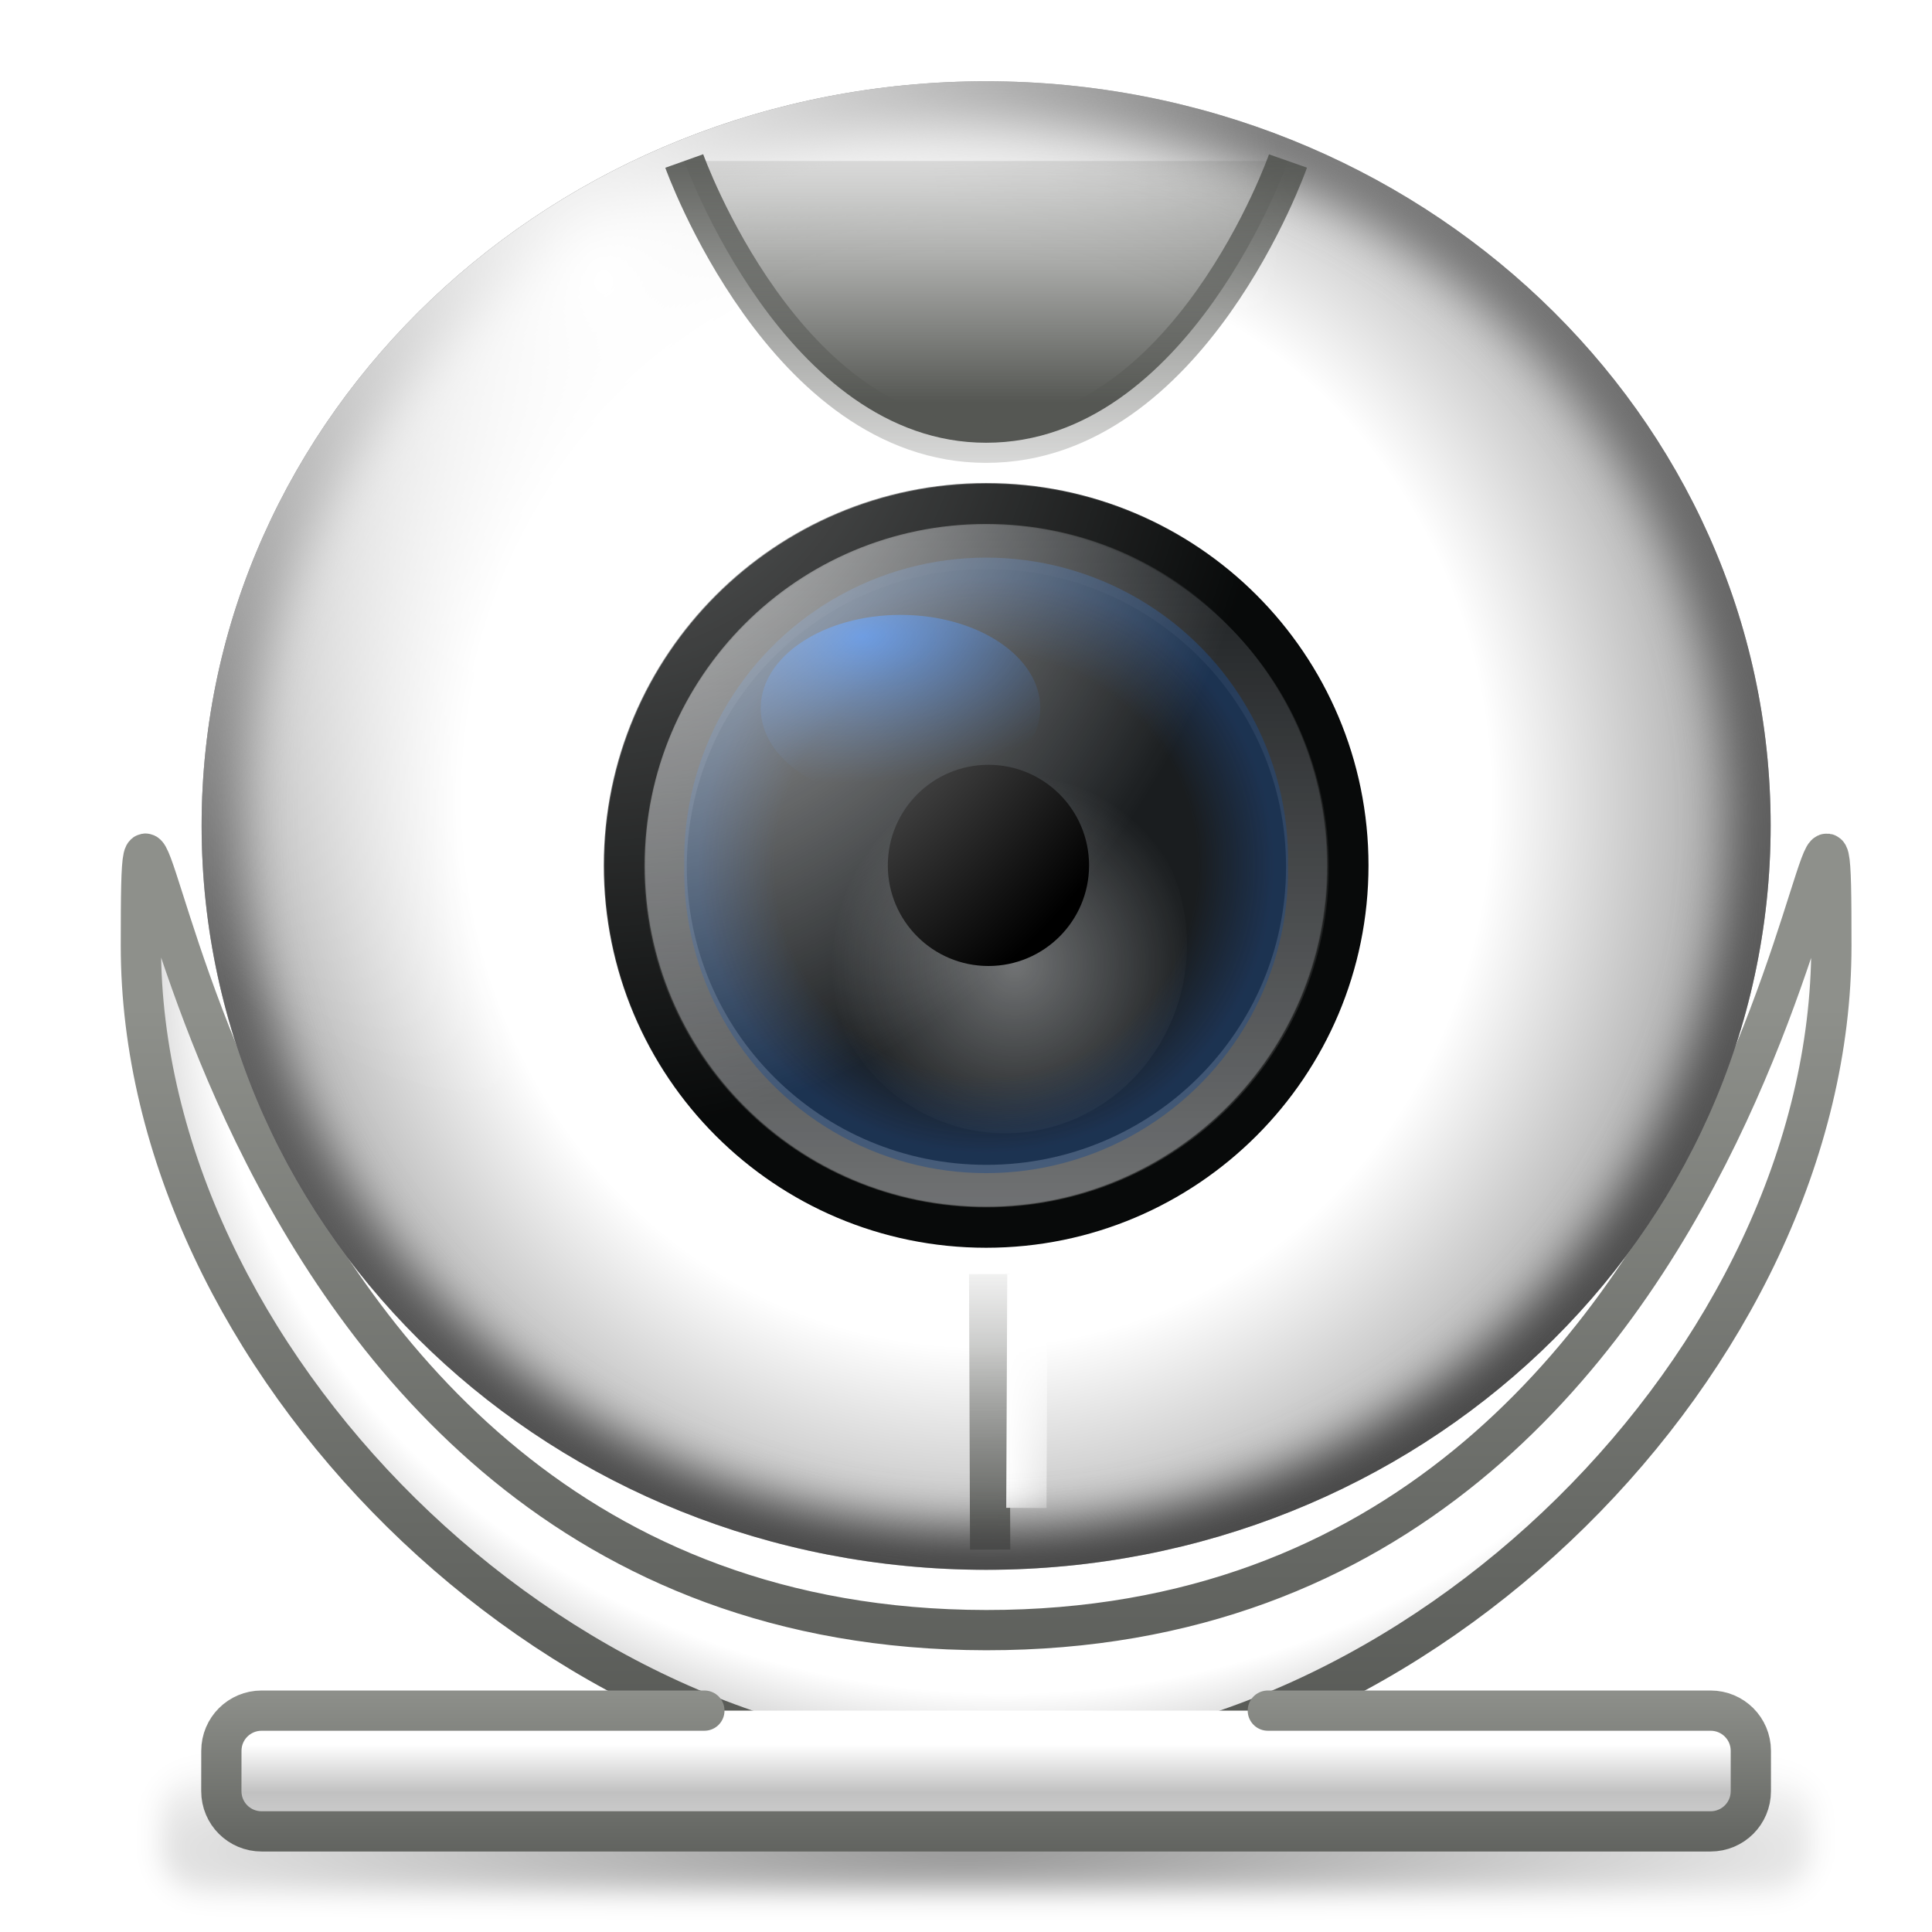
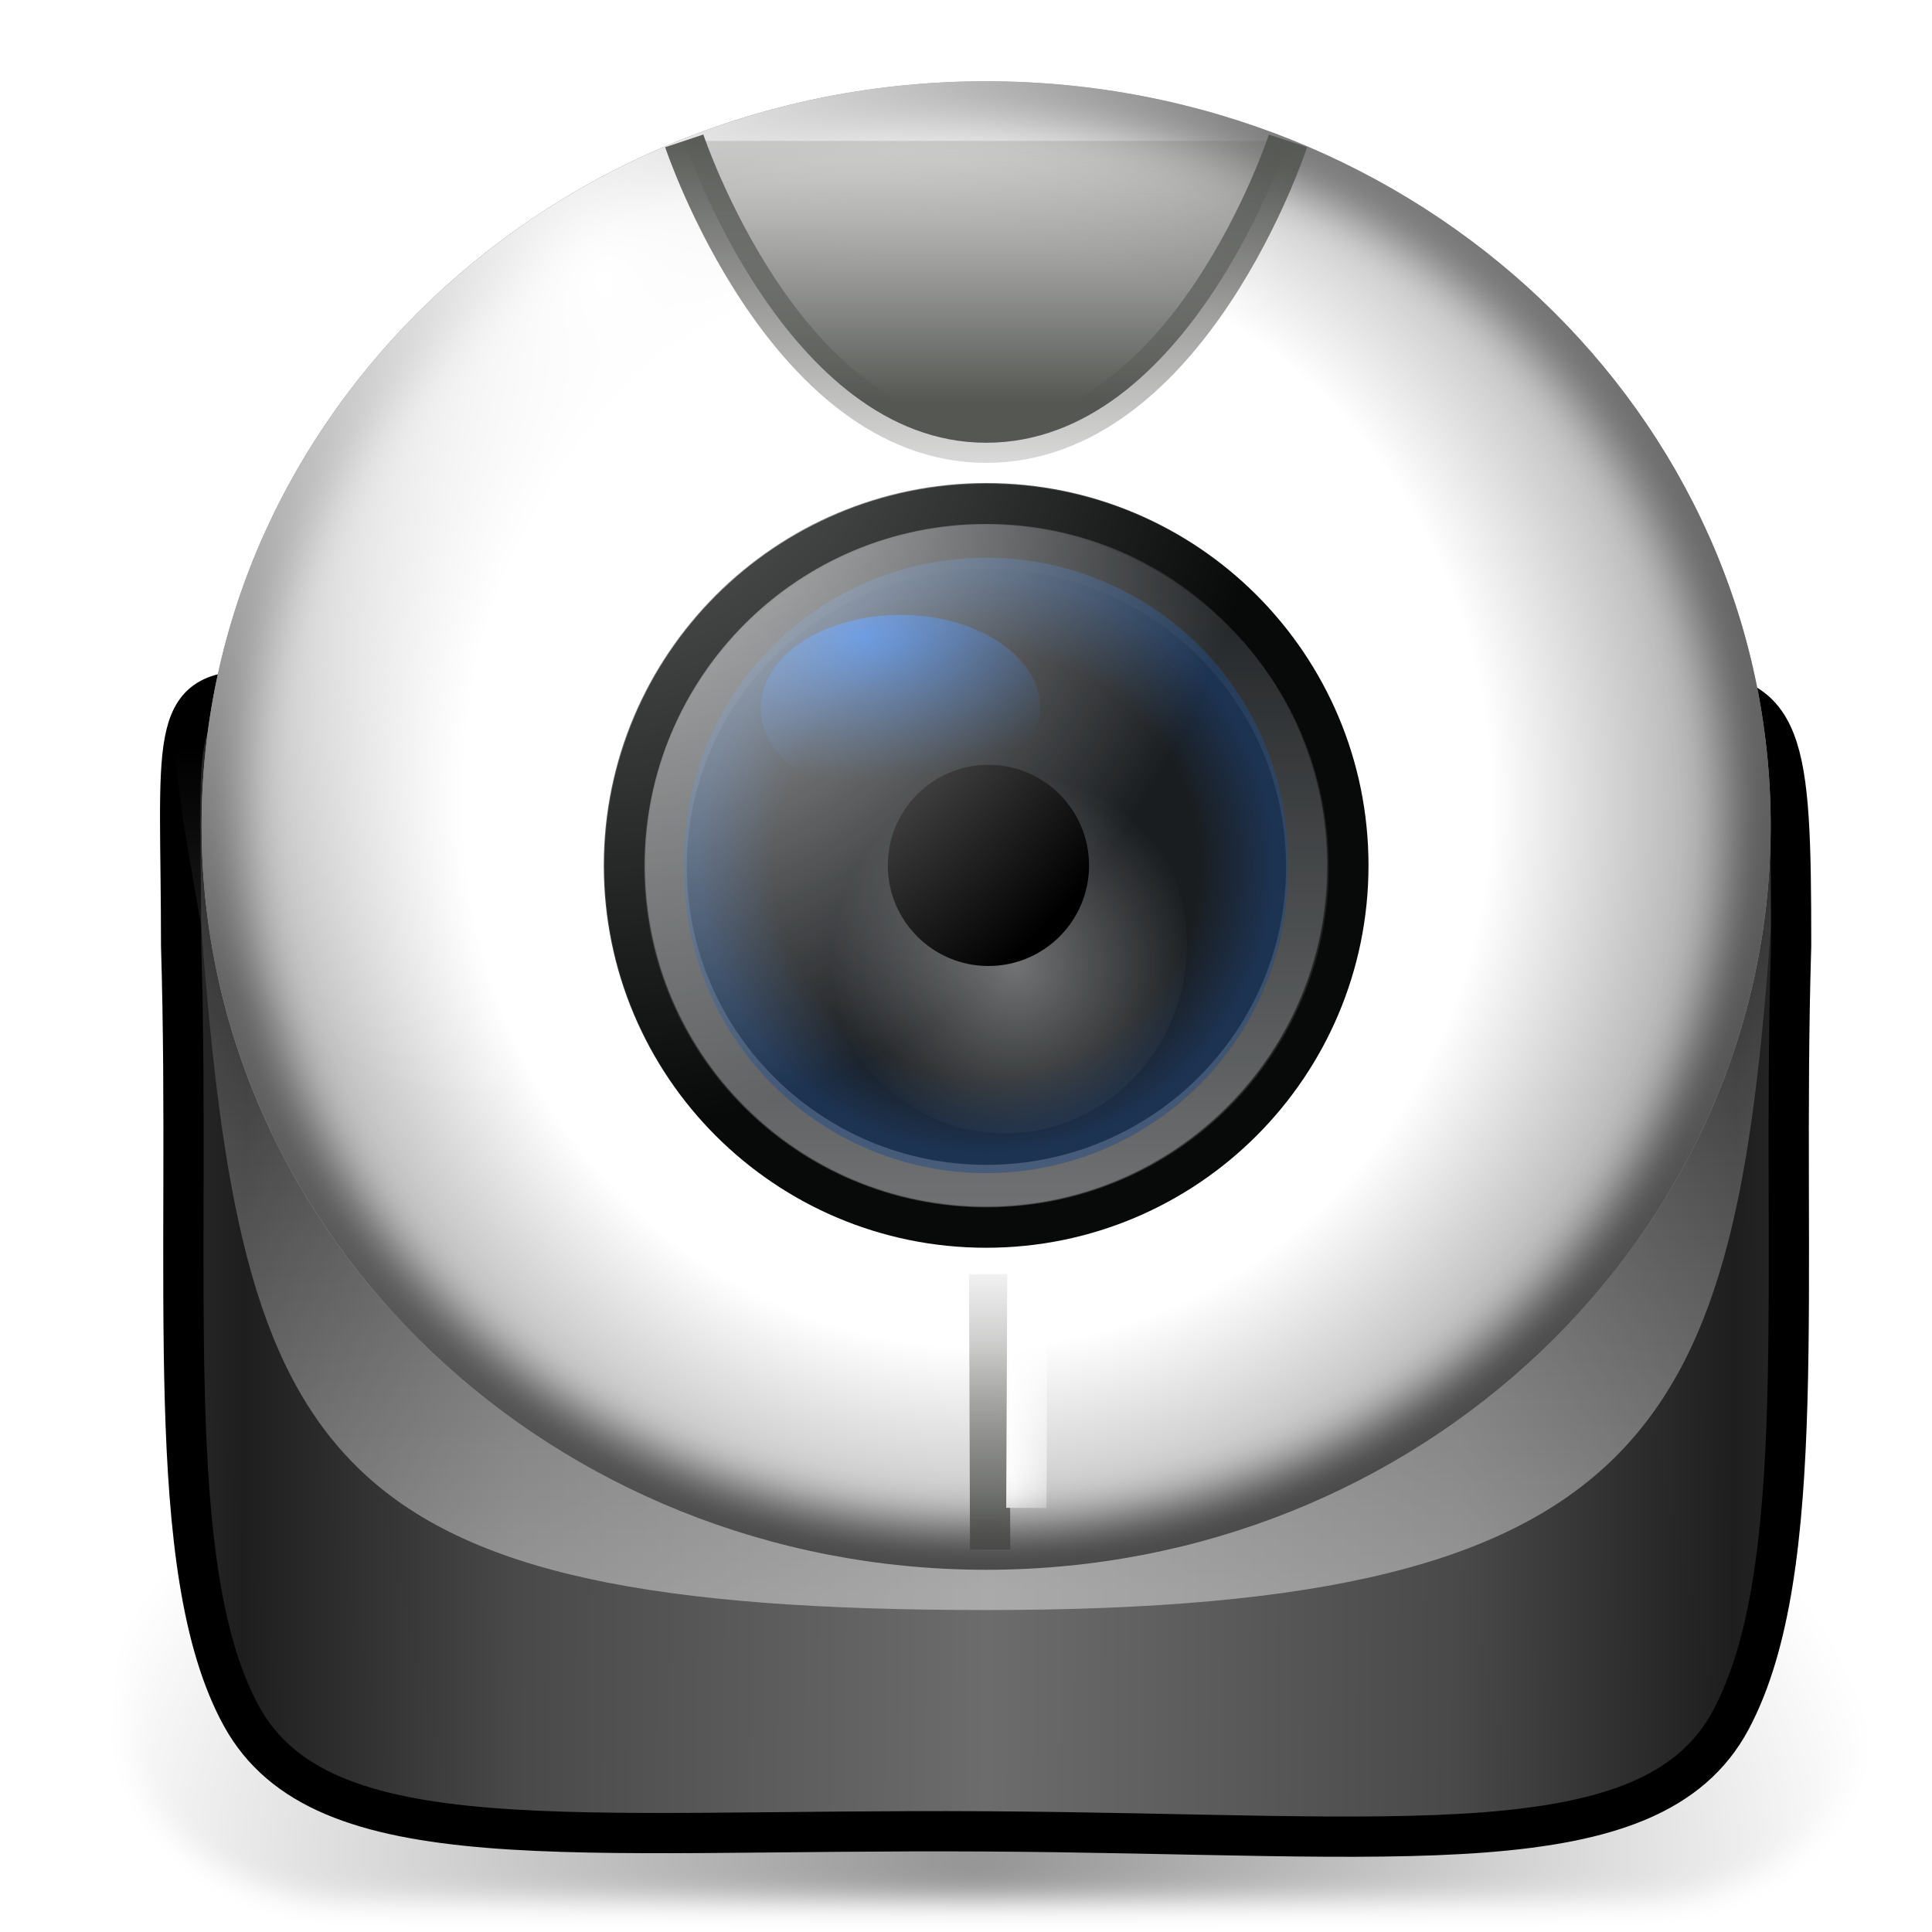
<svg xmlns="http://www.w3.org/2000/svg" xmlns:xlink="http://www.w3.org/1999/xlink" version="1.1" width="48" height="48" id="svg2679">
  <defs id="defs2681">
    <linearGradient id="linearGradient3901">
      <stop id="stop3903" style="stop-color:#000000;stop-opacity:1" offset="0" />
      <stop id="stop3905" style="stop-color:#000000;stop-opacity:0" offset="1" />
    </linearGradient>
    <linearGradient id="linearGradient3873">
      <stop id="stop3875" style="stop-color:#ffffff;stop-opacity:1" offset="0" />
      <stop id="stop3877" style="stop-color:#ffffff;stop-opacity:0" offset="1" />
-     </linearGradient>
-     <linearGradient id="linearGradient3844">
-       <stop id="stop3846" style="stop-color:#ffffff;stop-opacity:1" offset="0" />
-       <stop id="stop3848" style="stop-color:#ffffff;stop-opacity:1" offset="0.583" />
-       <stop id="stop3850" style="stop-color:#c1c1c1;stop-opacity:1" offset="0.657" />
-       <stop id="stop3852" style="stop-color:#e3e3e3;stop-opacity:1" offset="1" />
-     </linearGradient>
-     <linearGradient id="linearGradient3804">
-       <stop id="stop3806" style="stop-color:#ffffff;stop-opacity:1" offset="0" />
-       <stop id="stop3808" style="stop-color:#ffffff;stop-opacity:1" offset="0.369" />
-       <stop id="stop3810" style="stop-color:#c1c1c1;stop-opacity:1" offset="0.607" />
-       <stop id="stop3812" style="stop-color:#e3e3e3;stop-opacity:1" offset="1" />
    </linearGradient>
    <linearGradient id="linearGradient4022">
      <stop id="stop4024" style="stop-color:#ffffff;stop-opacity:1" offset="0" />
      <stop id="stop4026" style="stop-color:#828282;stop-opacity:1" offset="0.074" />
      <stop id="stop4028" style="stop-color:#444444;stop-opacity:1" offset="1" />
    </linearGradient>
    <linearGradient id="linearGradient3944">
      <stop id="stop3946" style="stop-color:#ffffff;stop-opacity:1" offset="0" />
      <stop id="stop3950" style="stop-color:#ffffff;stop-opacity:1" offset="0.647" />
      <stop id="stop3948" style="stop-color:#9b9b9b;stop-opacity:1" offset="1" />
    </linearGradient>
    <linearGradient id="linearGradient3936">
      <stop id="stop3938" style="stop-color:#ffffff;stop-opacity:1" offset="0" />
      <stop id="stop3940" style="stop-color:#828282;stop-opacity:1" offset="0.32" />
      <stop id="stop3942" style="stop-color:#444444;stop-opacity:1" offset="1" />
    </linearGradient>
    <linearGradient id="linearGradient3905">
      <stop id="stop3907" style="stop-color:#0052cb;stop-opacity:1" offset="0" />
      <stop id="stop3909" style="stop-color:#204a87;stop-opacity:0" offset="1" />
    </linearGradient>
    <linearGradient id="linearGradient3827">
      <stop id="stop3829" style="stop-color:#ffffff;stop-opacity:1" offset="0" />
      <stop id="stop3831" style="stop-color:#ffffff;stop-opacity:0" offset="1" />
    </linearGradient>
    <radialGradient cx="32.312" cy="31" r="2.688" fx="32.312" fy="31" id="radialGradient5973" xlink:href="#linearGradient8895" gradientUnits="userSpaceOnUse" gradientTransform="matrix(0.953696,0,0,0.953696,1.496198,1.435424)" />
    <linearGradient id="linearGradient8895">
      <stop id="stop8899" style="stop-color:#204a87;stop-opacity:0" offset="0" />
      <stop id="stop8905" style="stop-color:#204a87;stop-opacity:0" offset="0.733" />
      <stop id="stop8897" style="stop-color:#204a87;stop-opacity:1" offset="1" />
    </linearGradient>
    <radialGradient cx="15.071" cy="23.077" r="1.75" fx="15.071" fy="23.077" id="radialGradient11652" xlink:href="#linearGradient11646" gradientUnits="userSpaceOnUse" gradientTransform="matrix(1.009505,0,0,1.045558,-0.372253,-1.256737)" />
    <linearGradient id="linearGradient11646">
      <stop id="stop11648" style="stop-color:#ffffff;stop-opacity:1" offset="0" />
      <stop id="stop11650" style="stop-color:#ffffff;stop-opacity:0" offset="1" />
    </linearGradient>
    <linearGradient x1="53.135" y1="20.345" x2="53.135" y2="1.675" id="linearGradient3093" xlink:href="#linearGradient3087" gradientUnits="userSpaceOnUse" />
    <linearGradient id="linearGradient3087">
      <stop id="stop3089" style="stop-color:#ffffff;stop-opacity:1" offset="0" />
      <stop id="stop3091" style="stop-color:#ffffff;stop-opacity:0" offset="1" />
    </linearGradient>
    <radialGradient cx="29.023" cy="13.029" r="17.012" fx="29.023" fy="13.029" id="radialGradient6029" xlink:href="#linearGradient3944" gradientUnits="userSpaceOnUse" gradientTransform="matrix(0.01970298,1.233885,-1.160759,0.01853527,38.81428,-16.18095)" />
-     <linearGradient id="linearGradient6035">
-       <stop id="stop6037" style="stop-color:#8e908b;stop-opacity:1" offset="0" />
-       <stop id="stop6039" style="stop-color:#40423f;stop-opacity:1" offset="1" />
-     </linearGradient>
    <linearGradient id="linearGradient7410">
      <stop id="stop7412" style="stop-color:#555753;stop-opacity:1" offset="0" />
      <stop id="stop7414" style="stop-color:#555753;stop-opacity:0" offset="1" />
    </linearGradient>
    <radialGradient cx="20.533" cy="17.6" r="1.25" fx="20.533" fy="17.6" id="radialGradient3911" xlink:href="#linearGradient3905" gradientUnits="userSpaceOnUse" gradientTransform="matrix(1.888485,-0.1585629,0.05837408,1.56428,-19.27028,-6.675356)" />
    <linearGradient x1="24.222" y1="24.078" x2="24.222" y2="19.453" id="linearGradient3968" xlink:href="#linearGradient7410" gradientUnits="userSpaceOnUse" gradientTransform="matrix(-1.729799,0,0,1.729799,66.89951,-2.650164)" />
    <filter color-interpolation-filters="sRGB" id="filter3992">
-       <feGaussianBlur stdDeviation="0.57" id="feGaussianBlur3994" />
+       <feGaussianBlur id="feGaussianBlur3994" stdDeviation="0.57" />
    </filter>
    <clipPath id="clipPath4000">
      <path d="m 43.491,21 c 0,10.207 -8.732,18.491 -19.491,18.491 -10.759,0 -19.491,-8.284 -19.491,-18.491 0,-10.207 8.732,-18.491 19.491,-18.491 10.759,0 19.491,8.284 19.491,18.491 z" id="path4002" style="color:#000000;fill:none;stroke:url(#linearGradient4004);stroke-width:1;stroke-linecap:round;stroke-linejoin:miter;stroke-miterlimit:4.545;stroke-opacity:1;stroke-dasharray:none;stroke-dashoffset:0;marker:none;visibility:visible;display:inline;overflow:visible;filter:url(#filter3992);enable-background:new" />
    </clipPath>
    <linearGradient x1="11.382" y1="-0.284" x2="18.901" y2="40.144" id="linearGradient4004" xlink:href="#linearGradient3936" gradientUnits="userSpaceOnUse" />
    <radialGradient cx="18.491" cy="21.83" r="17.012" fx="18.491" fy="21.83" id="radialGradient4010" xlink:href="#linearGradient3827" gradientUnits="userSpaceOnUse" gradientTransform="matrix(1.2429207e-8,1.234042,-0.9993163,1.1971166e-8,36.81494,-15.81915)" />
    <linearGradient x1="11.382" y1="-0.284" x2="18.901" y2="40.144" id="linearGradient4012" xlink:href="#linearGradient4022" gradientUnits="userSpaceOnUse" />
-     <radialGradient cx="36.754" cy="9.326" r="17.012" fx="36.754" fy="9.326" id="radialGradient3824" xlink:href="#linearGradient3844" gradientUnits="userSpaceOnUse" gradientTransform="matrix(4.5482209e-8,1.822283,-1.998633,5.8026023e-8,43.64021,-42.97678)" />
-     <linearGradient x1="34" y1="22" x2="34" y2="48" id="linearGradient3834" xlink:href="#linearGradient6035" gradientUnits="userSpaceOnUse" gradientTransform="translate(0,3.000001)" />
-     <linearGradient x1="15" y1="40" x2="15" y2="45" id="linearGradient3840" xlink:href="#linearGradient3804" gradientUnits="userSpaceOnUse" gradientTransform="translate(0.5,1.500001)" />
-     <linearGradient x1="31.5" y1="40.5" x2="31.5" y2="47.5" id="linearGradient3855" xlink:href="#linearGradient6035" gradientUnits="userSpaceOnUse" gradientTransform="translate(0.5,1.500001)" />
    <linearGradient x1="23.644" y1="23.568" x2="23.644" y2="17.209" id="linearGradient3861" xlink:href="#linearGradient7410" gradientUnits="userSpaceOnUse" gradientTransform="matrix(-1.729799,0,0,-1.729799,62.89951,43.76798)" />
-     <linearGradient x1="24" y1="10" x2="24" y2="3" id="linearGradient3871" xlink:href="#linearGradient7410" gradientUnits="userSpaceOnUse" />
+     <linearGradient x1="24" y1="10" x2="24" y2="2" id="linearGradient3871" xlink:href="#linearGradient7410" gradientUnits="userSpaceOnUse" />
    <linearGradient x1="25" y1="34" x2="27" y2="34" id="linearGradient3879" xlink:href="#linearGradient3873" gradientUnits="userSpaceOnUse" />
-     <radialGradient cx="24.193" cy="49.031" r="22.084" fx="24.193" fy="49.031" id="radialGradient3909" xlink:href="#linearGradient3901" gradientUnits="userSpaceOnUse" gradientTransform="matrix(1.222605,0,0,0.1396486,-5.578953,39.15288)" />
+     <radialGradient cx="24.193" cy="49.031" r="22.084" fx="24.193" fy="49.031" id="radialGradient3909" xlink:href="#linearGradient3901" gradientUnits="userSpaceOnUse" gradientTransform="matrix(1.032059,-1.3600765e-7,8.9510129e-8,0.6792248,-0.7690211,12.90491)" />
    <filter x="-0.019" y="-0.264" width="1.039" height="1.528" color-interpolation-filters="sRGB" id="filter3911">
-       <feGaussianBlur stdDeviation="0.33" id="feGaussianBlur3913" />
+       <feGaussianBlur id="feGaussianBlur3913" stdDeviation="0.33" />
    </filter>
+     <linearGradient id="linearGradient3787">
+       <stop id="stop3789" style="stop-color:#6c6c6c;stop-opacity:1" offset="0" />
+       <stop id="stop3663" style="stop-color:#494949;stop-opacity:1" offset="0.633" />
+       <stop id="stop3791" style="stop-color:#1e1e1e;stop-opacity:1" offset="1" />
+     </linearGradient>
+     <linearGradient x1="24.787" y1="39.618" x2="24.584" y2="18.331" id="linearGradient3700" xlink:href="#linearGradient3087" gradientUnits="userSpaceOnUse" />
+     <linearGradient x1="23.505" y1="44.124" x2="5" y2="44" id="linearGradient3839" xlink:href="#linearGradient3787" gradientUnits="userSpaceOnUse" gradientTransform="translate(1,0)" spreadMethod="reflect" />
  </defs>
-   <rect width="41" height="3" rx="1.001" x="4" y="44" id="rect3895" style="opacity:0.42;fill:url(#radialGradient3909);fill-opacity:1;stroke:none;filter:url(#filter3911)" />
-   <path d="M 45.5,23.5 C 45.5,33.707 35.259,44.001 24.5,44.001 13.742,44.001 3.5,33.707 3.5,23.5 3.5,13.293 4,40.48 24.5,40.5 45,40.52 45.5,13.293 45.5,23.5 z" id="path3822" style="color:#000000;fill:url(#radialGradient3824);fill-opacity:1;fill-rule:evenodd;stroke:url(#linearGradient3834);stroke-width:1;marker:none;visibility:visible;display:inline;overflow:visible;enable-background:new" />
-   <path d="m 31.499,42.5 10.999,0 c 0.555,0 1.001,0.446 1.001,1 l 0,1 c 0,0.554 -0.446,1 -1.001,1 l -35.998,0 c -0.555,0 -1.001,-0.446 -1.001,-1 L 5.5,43.5 c 0,-0.554 0.446,-1 1.001,-1 l 10.999,0" id="rect3775" style="fill:url(#linearGradient3840);fill-opacity:1;stroke:url(#linearGradient3855);stroke-linecap:round" />
+   <rect width="43" height="13" rx="5.381" ry="4.38" x="3.2" y="34.208" id="rect3895" style="opacity:0.42;fill:url(#radialGradient3909);fill-opacity:1;stroke:none;filter:url(#filter3911)" />
+   <path d="M 44.5,23.5 C 44.25,31.75 45,39 43,42.736 41.026,46.424 34.807,45.564 24.5,45.5 14.193,45.436 8.002,46.282 6,42.639 4,39 4.75,31.75 4.5,23.5 4.5,13.293 3,18.48 23.5,18.5 44,18.52 44.5,13.293 44.5,23.5 z" id="path3820" style="color:#000000;fill:url(#linearGradient3839);fill-opacity:1;fill-rule:evenodd;stroke:#000000;stroke-width:1;stroke-opacity:1;marker:none;visibility:visible;display:inline;overflow:visible;enable-background:new" />
+   <path d="M 44,23 C 43.109,35.376 41.223,40.003 24.5,40.001 8,40 6.015,36.376 5,23 3.22,12.95 4,18.48 24.5,18.5 45,18.52 44,12.793 44,23 z" id="path3696" style="opacity:0.42;color:#000000;fill:url(#linearGradient3700);fill-opacity:1;fill-rule:evenodd;stroke:none;stroke-width:1;marker:none;visibility:visible;display:inline;overflow:visible;enable-background:new" />
  <path d="m 43.991,20.511 c 0,10.207 -8.732,18.491 -19.491,18.491 -10.759,0 -19.491,-8.284 -19.491,-18.491 0,-10.207 8.732,-18.491 19.491,-18.491 10.759,0 19.491,8.284 19.491,18.491 z" id="path7384" style="color:#000000;fill:url(#radialGradient6029);fill-opacity:1;fill-rule:evenodd;stroke:none;stroke-width:1;marker:none;visibility:visible;display:inline;overflow:visible;enable-background:new" />
  <path d="m 61.798,11.014 a 8.662,8.662 0 1 1 -17.325,0 8.662,8.662 0 1 1 17.325,0 z" transform="matrix(1.036996,0,0,1.036996,-30.60122,10.0788)" id="path7394" style="color:#000000;fill:#1a1d1f;fill-opacity:1;fill-rule:evenodd;stroke:#080a0a;stroke-width:0.997;stroke-linecap:round;stroke-linejoin:miter;stroke-miterlimit:4.545;stroke-opacity:1;stroke-dasharray:none;stroke-dashoffset:0;marker:none;visibility:visible;display:inline;overflow:visible;enable-background:new" />
  <path d="m 16.5,22.688 a 1.75,1.812 0 1 1 -3.5,0 1.75,1.812 0 1 1 3.5,0 z" transform="matrix(2.581231,0,0,2.581231,-13.10103,-35.08339)" id="path2599" style="opacity:0.382;color:#000000;fill:url(#radialGradient11652);fill-opacity:1;fill-rule:nonzero;stroke:none;stroke-width:0.387;marker:none;visibility:visible;display:inline;overflow:visible;enable-background:new;font-family:Bitstream Vera Sans" />
  <path d="m 61.798,11.014 a 8.662,8.662 0 1 1 -17.325,0 8.662,8.662 0 1 1 17.325,0 z" transform="matrix(0.9208061,0,0,0.9157107,-24.42013,11.45145)" id="path7423" style="color:#000000;fill:none;stroke:url(#linearGradient3093);stroke-width:1.156;stroke-linecap:round;stroke-linejoin:miter;stroke-miterlimit:4.545;stroke-opacity:0.374;stroke-dasharray:none;stroke-dashoffset:0;marker:none;visibility:visible;display:inline;overflow:visible;enable-background:new" />
  <path d="M 35,31 A 2.688,2.688 0 1 1 29.625,31 2.688,2.688 0 1 1 35,31 z" transform="matrix(2.790698,0,0,2.790698,-65.67442,-65.01163)" id="path8893" style="opacity:0.482;color:#000000;fill:url(#radialGradient5973);fill-opacity:1;fill-rule:evenodd;stroke:none;stroke-width:0.386;marker:none;visibility:visible;display:inline;overflow:visible;enable-background:accumulate" />
  <path d="m 16.5,22.688 a 1.75,1.812 0 1 1 -3.5,0 1.75,1.812 0 1 1 3.5,0 z" transform="matrix(1.428571,0,0,1.37931,3.486138,-9.793101)" id="path15180" style="color:#000000;fill:#000000;fill-opacity:1;fill-rule:nonzero;stroke:none;stroke-width:0.769;marker:none;visibility:visible;display:inline;overflow:visible;enable-background:new;font-family:Bitstream Vera Sans" />
  <path d="m 22.125,18.562 a 1.25,1.25 0 1 1 -2.5,0 1.25,1.25 0 1 1 2.5,0 z" transform="matrix(2.7783,0,0,1.8522,-35.62421,-16.78874)" id="path5604" style="color:#000000;fill:url(#radialGradient3911);fill-opacity:1;fill-rule:evenodd;stroke:none;stroke-width:0.441;marker:none;visibility:visible;display:inline;overflow:visible;enable-background:accumulate" />
  <path d="M 24.6,38.5 24.575,31.654" id="path3956" style="fill:none;stroke:url(#linearGradient3968);stroke-width:1;stroke-linecap:butt;stroke-linejoin:miter;stroke-miterlimit:4.545;stroke-opacity:1;stroke-dasharray:none;display:inline;enable-background:new" />
  <path d="M 25.525,31.654 25.5,37.464" id="path3974" style="fill:none;stroke:url(#linearGradient3879);stroke-width:1;stroke-linecap:butt;stroke-linejoin:miter;stroke-miterlimit:4.545;stroke-opacity:1;stroke-dasharray:none;display:inline;enable-background:new" />
  <path d="m 43.491,21 c 0,10.207 -8.732,18.491 -19.491,18.491 -10.759,0 -19.491,-8.284 -19.491,-18.491 0,-10.207 8.732,-18.491 19.491,-18.491 10.759,0 19.491,8.284 19.491,18.491 z" transform="translate(0.5003955,-0.4897189)" clip-path="url(#clipPath4000)" id="path3986" style="color:#000000;fill:none;stroke:url(#linearGradient4012);stroke-width:2;stroke-linecap:round;stroke-linejoin:miter;stroke-miterlimit:4.545;stroke-opacity:1;stroke-dasharray:none;stroke-dashoffset:0;marker:none;visibility:visible;display:inline;overflow:visible;filter:url(#filter3992);enable-background:new" />
  <path d="m 43.991,20.511 c 0,10.207 -8.732,18.491 -19.491,18.491 -10.759,0 -19.491,-8.284 -19.491,-18.491 0,-10.207 8.732,-18.491 19.491,-18.491 10.759,0 19.491,8.284 19.491,18.491 z" id="path4008" style="color:#000000;fill:url(#radialGradient4010);fill-opacity:1;fill-rule:evenodd;stroke:none;stroke-width:1;marker:none;visibility:visible;display:inline;overflow:visible;enable-background:new" />
-   <path d="m 17,4 c 0,0 2.5,7 7.5,7 5.047,0 7.5,-7 7.5,-7" id="path3859" style="fill:url(#linearGradient3871);fill-opacity:1;stroke:url(#linearGradient3861);stroke-width:1;stroke-linecap:butt;stroke-linejoin:miter;stroke-miterlimit:4.545;stroke-opacity:1;stroke-dasharray:none;display:inline;enable-background:new" />
+   <path d="m 17,3.5 c 0,0 2.5,7.5 7.5,7.5 5.047,0 7.5,-7.5 7.5,-7.5" id="path3859" style="fill:url(#linearGradient3871);fill-opacity:1;stroke:url(#linearGradient3861);stroke-width:1;stroke-linecap:butt;stroke-linejoin:miter;stroke-miterlimit:4.545;stroke-opacity:1;stroke-dasharray:none;display:inline;enable-background:new" />
  <path d="m 61.798,11.014 a 8.662,8.662 0 1 1 -17.325,0 8.662,8.662 0 1 1 17.325,0 z" transform="matrix(1.036996,0,0,1.036996,-30.60122,10.0788)" id="path4030" style="opacity:0.6;color:#000000;fill:none;stroke:#080a0a;stroke-width:0.964;stroke-linecap:round;stroke-linejoin:miter;stroke-miterlimit:4.545;stroke-opacity:1;stroke-dasharray:none;stroke-dashoffset:0;marker:none;visibility:visible;display:inline;overflow:visible;enable-background:new" />
</svg>
